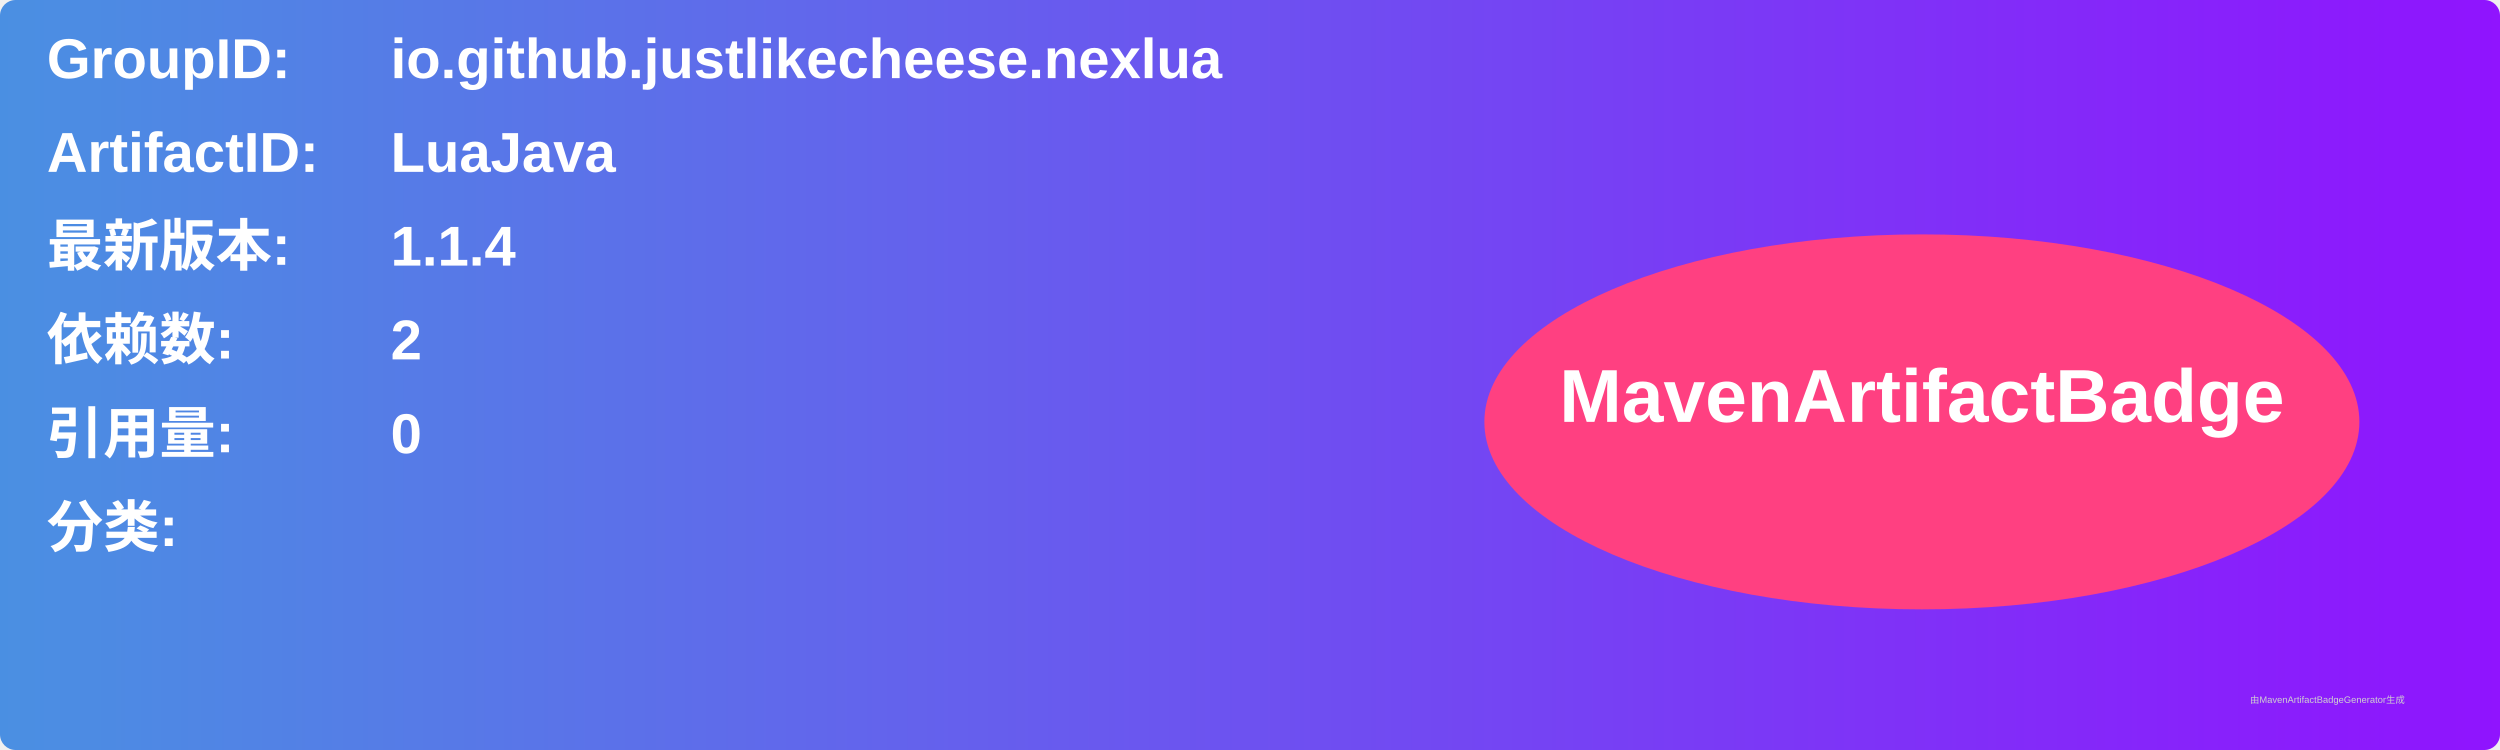
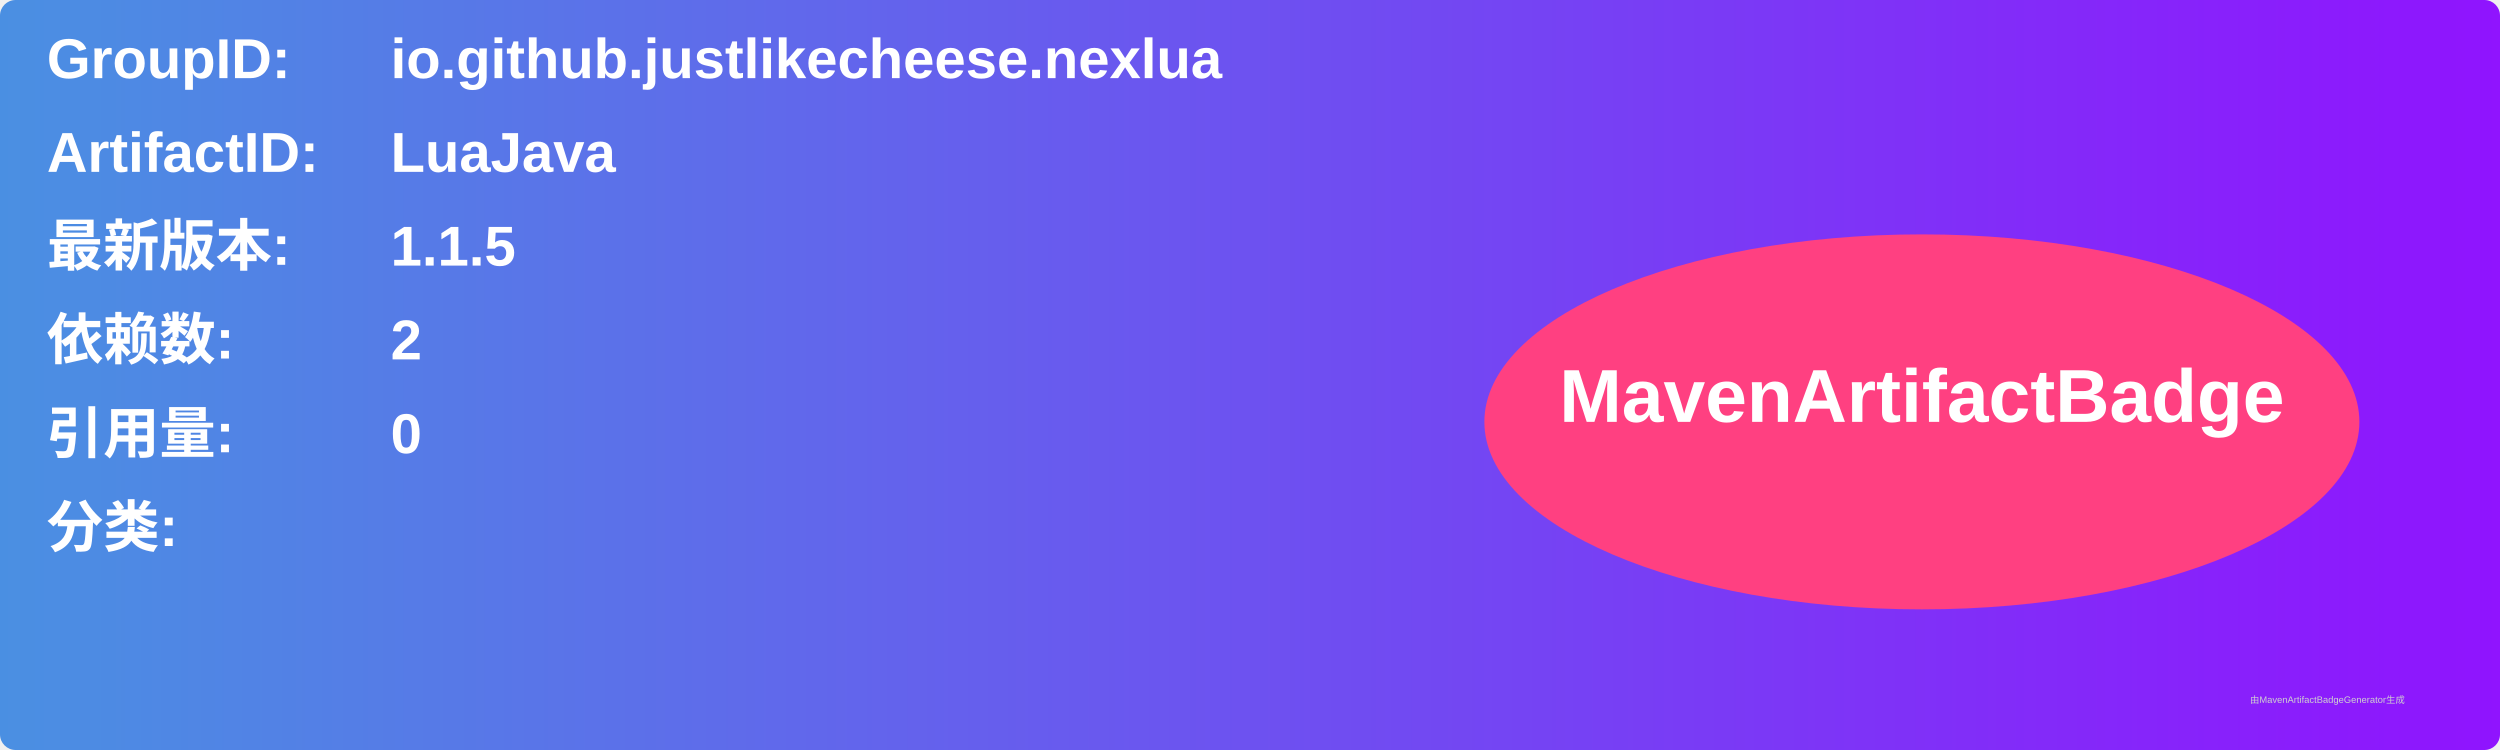
<svg xmlns="http://www.w3.org/2000/svg" width="800" height="240" viewBox="0 0 800 240">
  <linearGradient id="grad" x1="0%" y1="0%" x2="100%" y2="0%">
    <stop offset="0%" stop-color="#4a90e2" />
    <stop offset="100%" stop-color="#9013fe" />
  </linearGradient>
  <rect width="100%" height="100%" rx="5" ry="5" fill="url(#grad)" />
  <g transform="translate(15, 15)">
    <text x="0" y="10" font-family="Arial" font-size="18" fill="white" font-weight="bold" width="260">GroupID:</text>
    <text x="110" y="10" font-family="Arial" font-size="18" fill="white" font-weight="bold" width="460">io.github.justlikecheese.nexlua</text>
    <text x="0" y="40" font-family="Arial" font-size="18" fill="white" font-weight="bold" width="260">ArtifactID:</text>
    <text x="110" y="40" font-family="Arial" font-size="18" fill="white" font-weight="bold" width="460">LuaJava</text>
    <text x="0" y="70" font-family="Arial" font-size="18" fill="white" font-weight="bold">最新版本:</text>
    <text x="110" y="70" font-family="Arial" font-size="18" fill="white" font-weight="bold">
-       <tspan font-weight="bold">1.1.4</tspan>
+       <tspan font-weight="bold">1.1.5</tspan>
    </text>
    <text x="0" y="100" font-family="Arial" font-size="18" fill="white" font-weight="bold">依赖数: </text>
    <text x="110" y="100" font-family="Arial" font-size="18" fill="white">
      <tspan font-weight="bold">2</tspan>
    </text>
    <text x="0" y="130" font-family="Arial" font-size="18" fill="white" font-weight="bold">引用量: </text>
    <text x="110" y="130" font-family="Arial" font-size="18" fill="white">
      <tspan font-weight="bold">0</tspan>
    </text>
    <text x="0" y="160" font-family="Arial" font-size="18" fill="white" font-weight="bold">分类:</text>
    <text x="10" y="190" font-family="Arial" font-size="10" fill="white">
      <tspan font-weight="bold" />
    </text>
    <ellipse cx="600" cy="120" rx="140" ry="60" fill="#ff4081" />
    <text x="600" y="120" text-anchor="middle" font-family="Arial" font-size="24" fill="white" font-weight="bold">MavenArtifactBadge</text>
  </g>
  <text x="720" y="225" font-family="Arial" font-size="3" fill="#d0d0d0">由MavenArtifactBadgeGenerator生成</text>
</svg>
